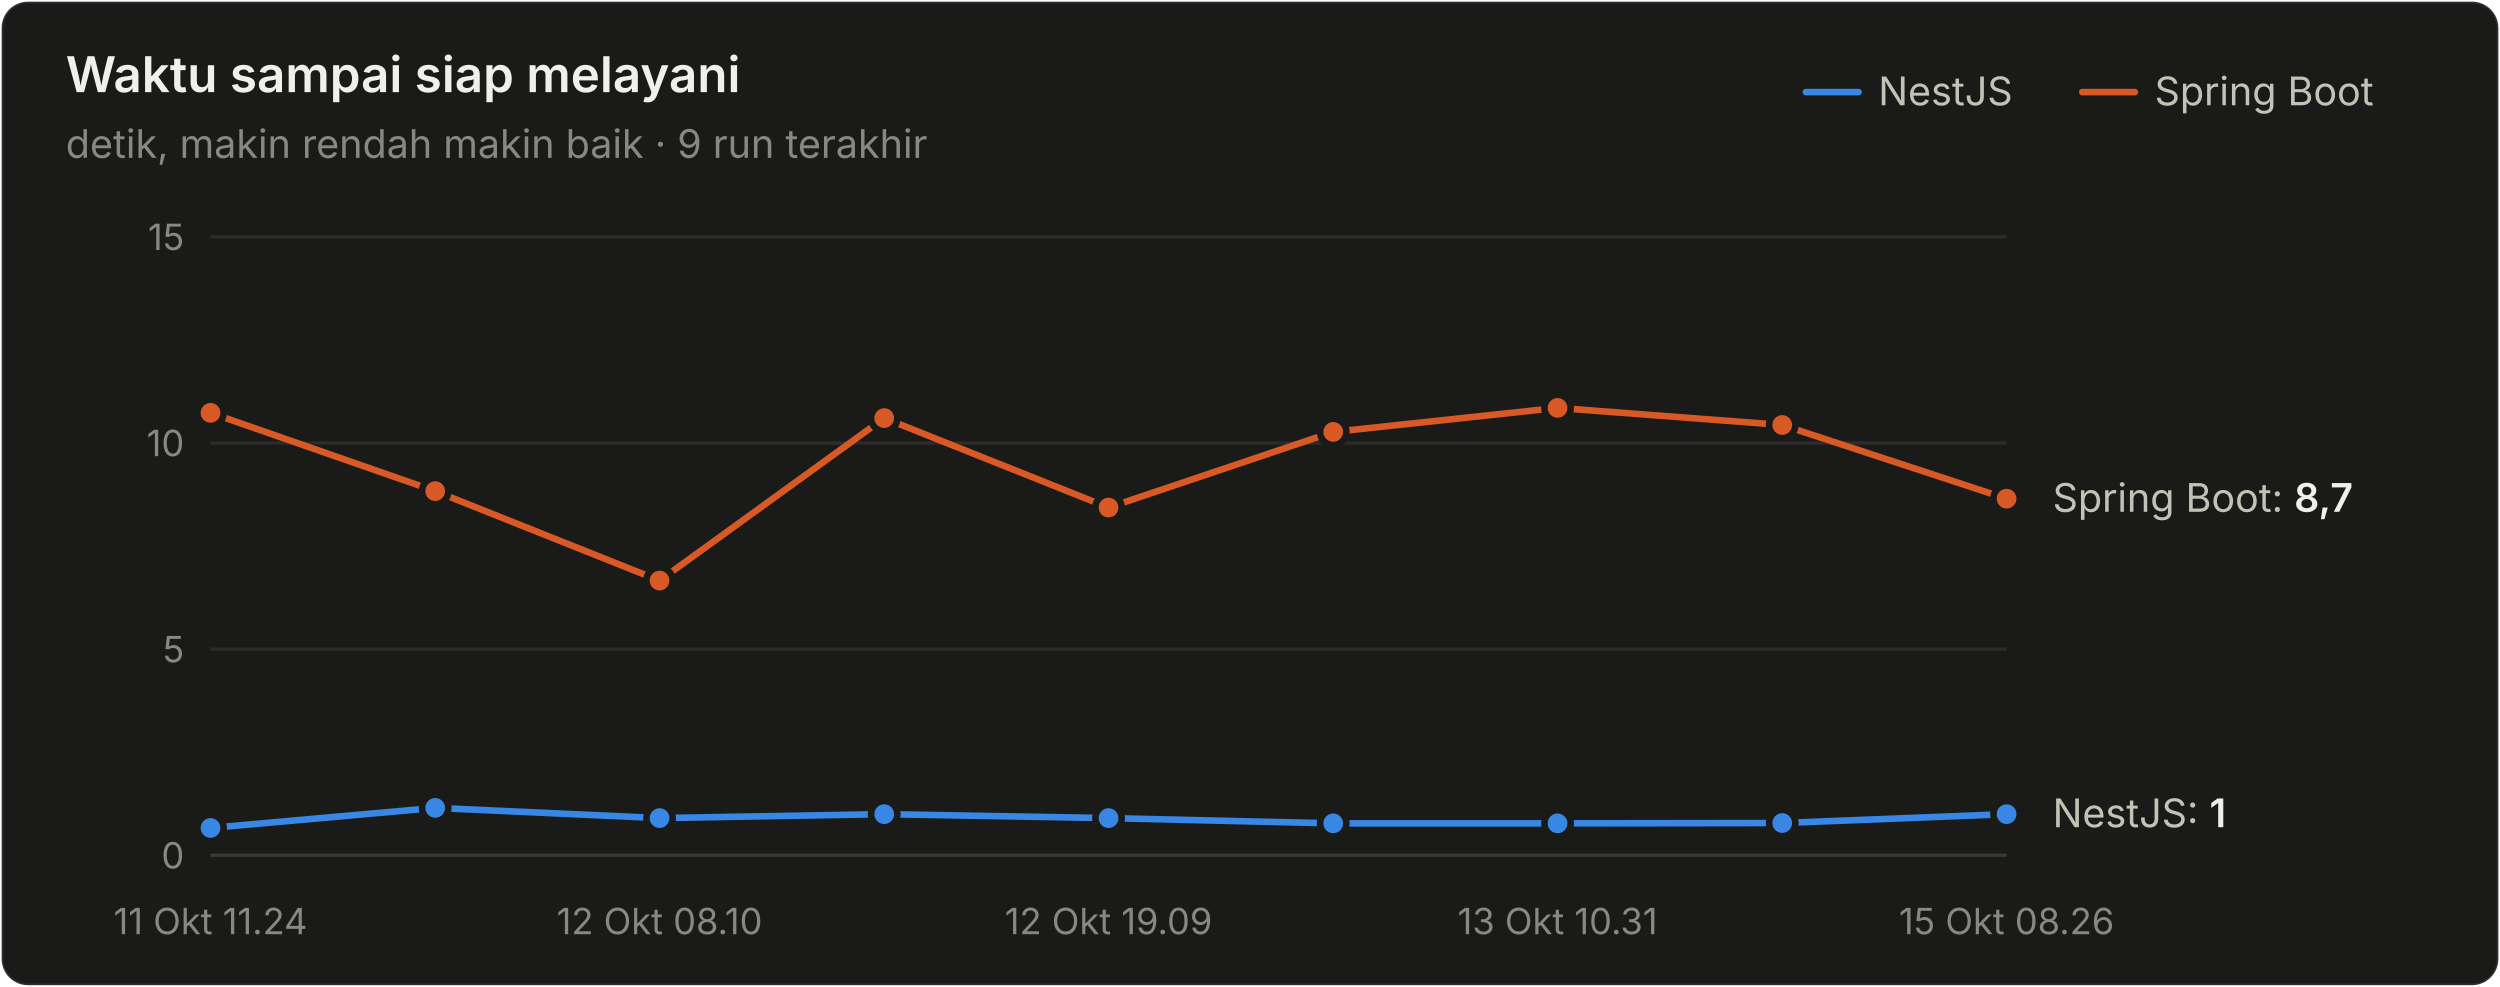
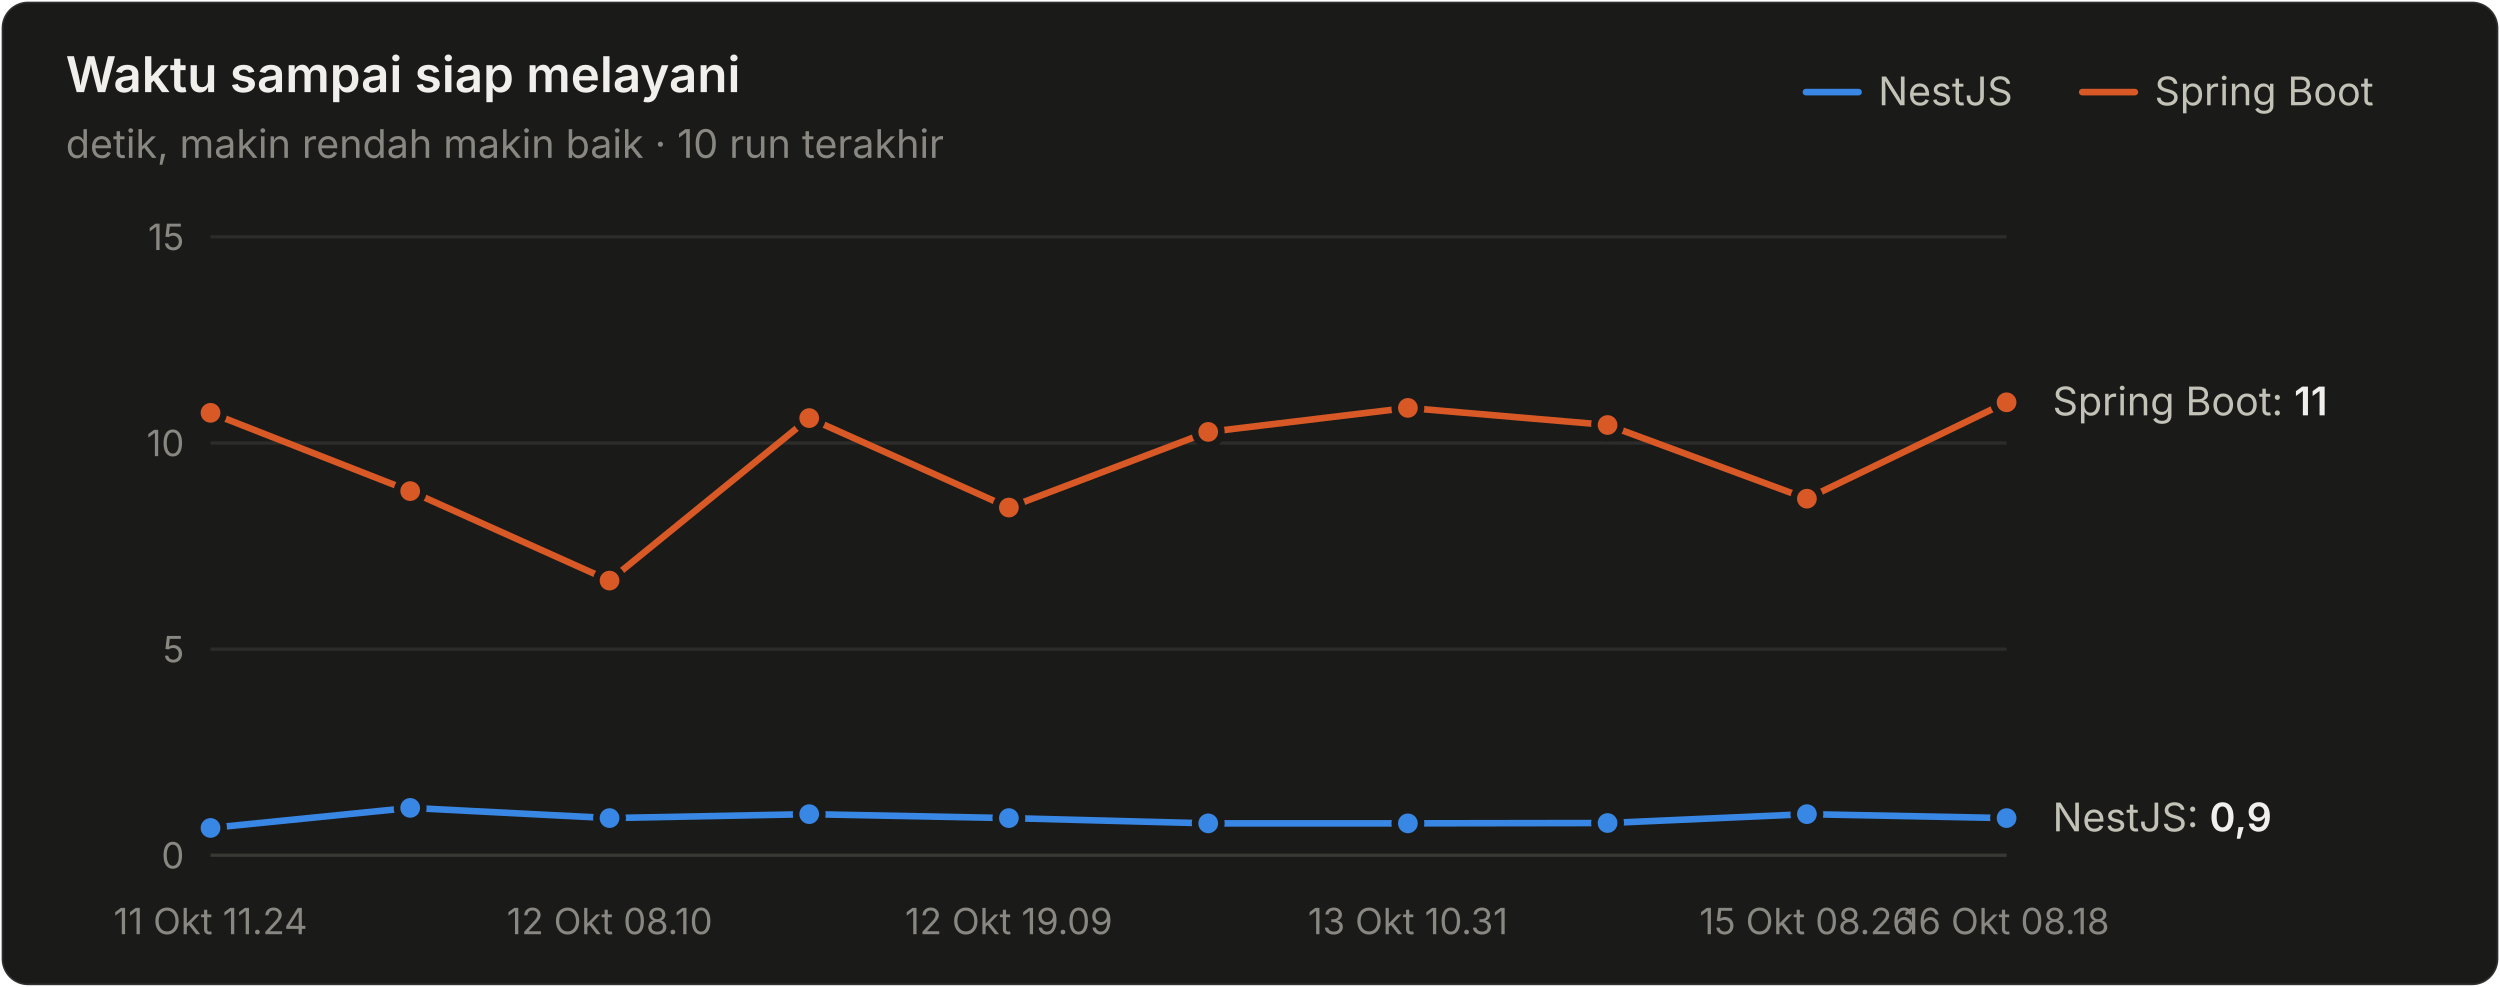
<svg xmlns="http://www.w3.org/2000/svg" width="760" height="300" viewBox="0 0 760 300" role="img" aria-label="Waktu sampai siap melayani">
  <style>text{font-family:system-ui,-apple-system,"Segoe UI",sans-serif}.angka{font-variant-numeric:tabular-nums}</style>
  <rect x="0.5" y="0.5" width="759" height="299" rx="8" fill="#1a1a19" stroke="rgba(255,255,255,0.10)" />
  <text x="20" y="28" font-size="15" font-weight="600" fill="#f0efec">Waktu sampai siap melayani</text>
-   <text x="20" y="48" font-size="12" fill="#898781">detik, makin rendah makin baik · 9 run terakhir</text>
+   <text x="20" y="48" font-size="12" fill="#898781">detik, makin rendah makin baik · 10 run terakhir</text>
  <text x="655" y="32" font-size="12" fill="#c3c2b7">Spring Boot</text>
  <line x1="633" y1="28" x2="649" y2="28" stroke="#d95926" stroke-width="2" stroke-linecap="round" />
  <text x="571" y="32" font-size="12" fill="#c3c2b7">NestJS</text>
  <line x1="549" y1="28" x2="565" y2="28" stroke="#3987e5" stroke-width="2" stroke-linecap="round" />
  <line x1="64" y1="260" x2="610" y2="260" stroke="#383835" stroke-width="1" />
  <text class="angka" x="56" y="264" font-size="11" text-anchor="end" fill="#898781">0</text>
  <line x1="64" y1="197.333" x2="610" y2="197.333" stroke="#2c2c2a" stroke-width="1" />
  <text class="angka" x="56" y="201.333" font-size="11" text-anchor="end" fill="#898781">5</text>
  <line x1="64" y1="134.667" x2="610" y2="134.667" stroke="#2c2c2a" stroke-width="1" />
  <text class="angka" x="56" y="138.667" font-size="11" text-anchor="end" fill="#898781">10</text>
  <line x1="64" y1="72" x2="610" y2="72" stroke="#2c2c2a" stroke-width="1" />
  <text class="angka" x="56" y="76" font-size="11" text-anchor="end" fill="#898781">15</text>
  <text x="64" y="284" font-size="11" text-anchor="middle" fill="#898781">11 Okt 11.24</text>
-   <text x="200.5" y="284" font-size="11" text-anchor="middle" fill="#898781">12 Okt 08.10</text>
-   <text x="337" y="284" font-size="11" text-anchor="middle" fill="#898781">12 Okt 19.09</text>
-   <text x="473.5" y="284" font-size="11" text-anchor="middle" fill="#898781">13 Okt 10.31</text>
-   <text x="610" y="284" font-size="11" text-anchor="middle" fill="#898781">15 Okt 08.26</text>
-   <path d="M64.0,251.7 L132.3,245.6 L200.5,248.7 L268.8,247.5 L337.0,248.7 L405.3,250.3 L473.5,250.3 L541.8,250.2 L610.0,247.5" fill="none" stroke="#3987e5" stroke-width="2" stroke-linejoin="round" stroke-linecap="round" />
+   <text x="185.333" y="284" font-size="11" text-anchor="middle" fill="#898781">12 Okt 08.10</text>
+   <text x="306.667" y="284" font-size="11" text-anchor="middle" fill="#898781">12 Okt 19.09</text>
+   <text x="428" y="284" font-size="11" text-anchor="middle" fill="#898781">13 Okt 10.31</text>
+   <text x="549.333" y="284" font-size="11" text-anchor="middle" fill="#898781">15 Okt 08.26</text>
+   <text x="610" y="284" font-size="11" text-anchor="middle" fill="#898781">16 Okt 08.18</text>
+   <path d="M64.0,251.7 L124.7,245.6 L185.3,248.7 L246.0,247.5 L306.7,248.7 L367.3,250.3 L428.0,250.3 L488.7,250.2 L549.3,247.5 L610.0,248.7" fill="none" stroke="#3987e5" stroke-width="2" stroke-linejoin="round" stroke-linecap="round" />
  <circle cx="64.0" cy="251.7" r="4" fill="#3987e5" stroke="#1a1a19" stroke-width="2" />
-   <circle cx="132.3" cy="245.6" r="4" fill="#3987e5" stroke="#1a1a19" stroke-width="2" />
-   <circle cx="200.5" cy="248.7" r="4" fill="#3987e5" stroke="#1a1a19" stroke-width="2" />
-   <circle cx="268.8" cy="247.5" r="4" fill="#3987e5" stroke="#1a1a19" stroke-width="2" />
-   <circle cx="337.0" cy="248.7" r="4" fill="#3987e5" stroke="#1a1a19" stroke-width="2" />
-   <circle cx="405.3" cy="250.3" r="4" fill="#3987e5" stroke="#1a1a19" stroke-width="2" />
-   <circle cx="473.5" cy="250.3" r="4" fill="#3987e5" stroke="#1a1a19" stroke-width="2" />
-   <circle cx="541.8" cy="250.2" r="4" fill="#3987e5" stroke="#1a1a19" stroke-width="2" />
-   <circle cx="610.0" cy="247.5" r="4" fill="#3987e5" stroke="#1a1a19" stroke-width="2" />
-   <path d="M64.0,125.5 L132.3,149.3 L200.5,176.5 L268.8,127.1 L337.0,154.3 L405.3,131.3 L473.5,124.0 L541.8,129.2 L610.0,151.6" fill="none" stroke="#d95926" stroke-width="2" stroke-linejoin="round" stroke-linecap="round" />
+   <circle cx="124.7" cy="245.6" r="4" fill="#3987e5" stroke="#1a1a19" stroke-width="2" />
+   <circle cx="185.3" cy="248.7" r="4" fill="#3987e5" stroke="#1a1a19" stroke-width="2" />
+   <circle cx="246.0" cy="247.5" r="4" fill="#3987e5" stroke="#1a1a19" stroke-width="2" />
+   <circle cx="306.7" cy="248.7" r="4" fill="#3987e5" stroke="#1a1a19" stroke-width="2" />
+   <circle cx="367.3" cy="250.3" r="4" fill="#3987e5" stroke="#1a1a19" stroke-width="2" />
+   <circle cx="428.0" cy="250.3" r="4" fill="#3987e5" stroke="#1a1a19" stroke-width="2" />
+   <circle cx="488.7" cy="250.2" r="4" fill="#3987e5" stroke="#1a1a19" stroke-width="2" />
+   <circle cx="549.3" cy="247.5" r="4" fill="#3987e5" stroke="#1a1a19" stroke-width="2" />
+   <circle cx="610.0" cy="248.7" r="4" fill="#3987e5" stroke="#1a1a19" stroke-width="2" />
+   <path d="M64.0,125.5 L124.7,149.3 L185.3,176.5 L246.0,127.1 L306.7,154.3 L367.3,131.3 L428.0,124.0 L488.7,129.2 L549.3,151.6 L610.0,122.3" fill="none" stroke="#d95926" stroke-width="2" stroke-linejoin="round" stroke-linecap="round" />
  <circle cx="64.0" cy="125.5" r="4" fill="#d95926" stroke="#1a1a19" stroke-width="2" />
-   <circle cx="132.3" cy="149.3" r="4" fill="#d95926" stroke="#1a1a19" stroke-width="2" />
-   <circle cx="200.5" cy="176.5" r="4" fill="#d95926" stroke="#1a1a19" stroke-width="2" />
-   <circle cx="268.8" cy="127.1" r="4" fill="#d95926" stroke="#1a1a19" stroke-width="2" />
-   <circle cx="337.0" cy="154.3" r="4" fill="#d95926" stroke="#1a1a19" stroke-width="2" />
-   <circle cx="405.3" cy="131.3" r="4" fill="#d95926" stroke="#1a1a19" stroke-width="2" />
-   <circle cx="473.5" cy="124.0" r="4" fill="#d95926" stroke="#1a1a19" stroke-width="2" />
-   <circle cx="541.8" cy="129.2" r="4" fill="#d95926" stroke="#1a1a19" stroke-width="2" />
-   <circle cx="610.0" cy="151.6" r="4" fill="#d95926" stroke="#1a1a19" stroke-width="2" />
-   <text class="angka" x="624" y="155.587" font-size="12" fill="#c3c2b7">Spring Boot: <tspan fill="#f0efec" font-weight="600">8,7</tspan>
+   <circle cx="124.7" cy="149.3" r="4" fill="#d95926" stroke="#1a1a19" stroke-width="2" />
+   <circle cx="185.3" cy="176.5" r="4" fill="#d95926" stroke="#1a1a19" stroke-width="2" />
+   <circle cx="246.0" cy="127.1" r="4" fill="#d95926" stroke="#1a1a19" stroke-width="2" />
+   <circle cx="306.7" cy="154.3" r="4" fill="#d95926" stroke="#1a1a19" stroke-width="2" />
+   <circle cx="367.3" cy="131.3" r="4" fill="#d95926" stroke="#1a1a19" stroke-width="2" />
+   <circle cx="428.0" cy="124.0" r="4" fill="#d95926" stroke="#1a1a19" stroke-width="2" />
+   <circle cx="488.7" cy="129.2" r="4" fill="#d95926" stroke="#1a1a19" stroke-width="2" />
+   <circle cx="549.3" cy="151.6" r="4" fill="#d95926" stroke="#1a1a19" stroke-width="2" />
+   <circle cx="610.0" cy="122.3" r="4" fill="#d95926" stroke="#1a1a19" stroke-width="2" />
+   <text class="angka" x="624" y="126.259" font-size="12" fill="#c3c2b7">Spring Boot: <tspan fill="#f0efec" font-weight="600">11</tspan>
  </text>
-   <text class="angka" x="624" y="251.467" font-size="12" fill="#c3c2b7">NestJS: <tspan fill="#f0efec" font-weight="600">1</tspan>
+   <text class="angka" x="624" y="252.72" font-size="12" fill="#c3c2b7">NestJS: <tspan fill="#f0efec" font-weight="600">0,9</tspan>
  </text>
</svg>
